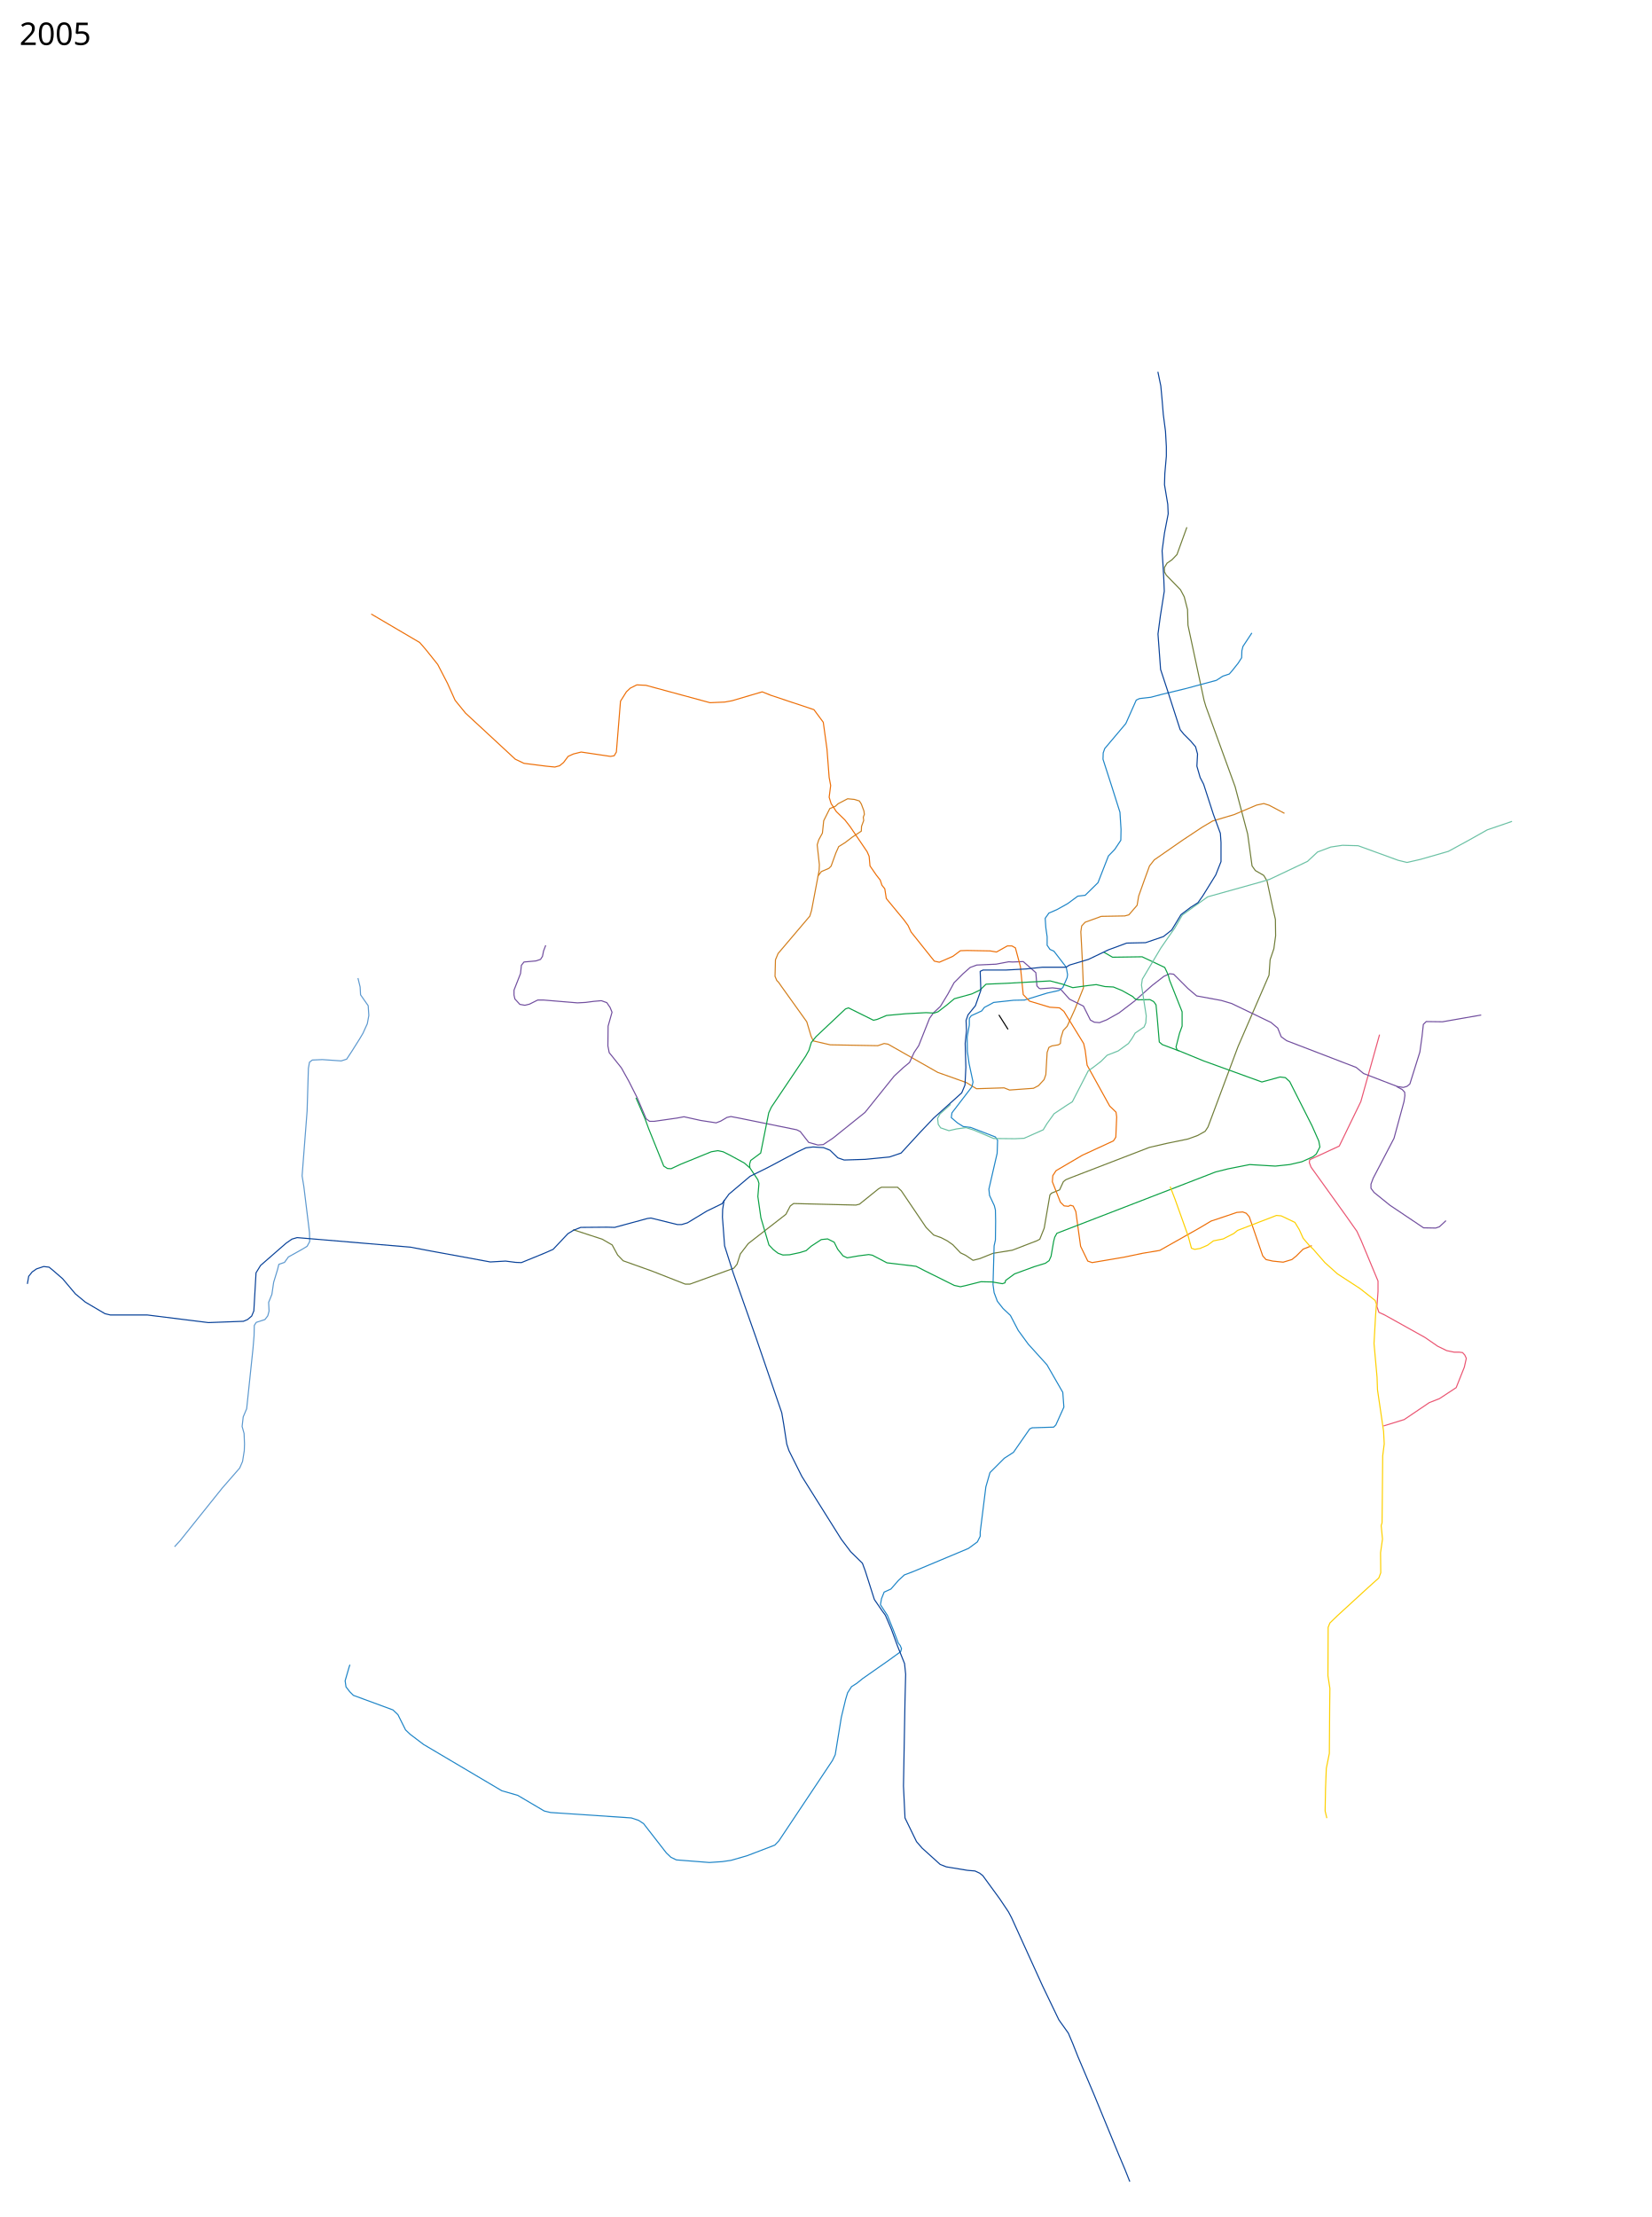
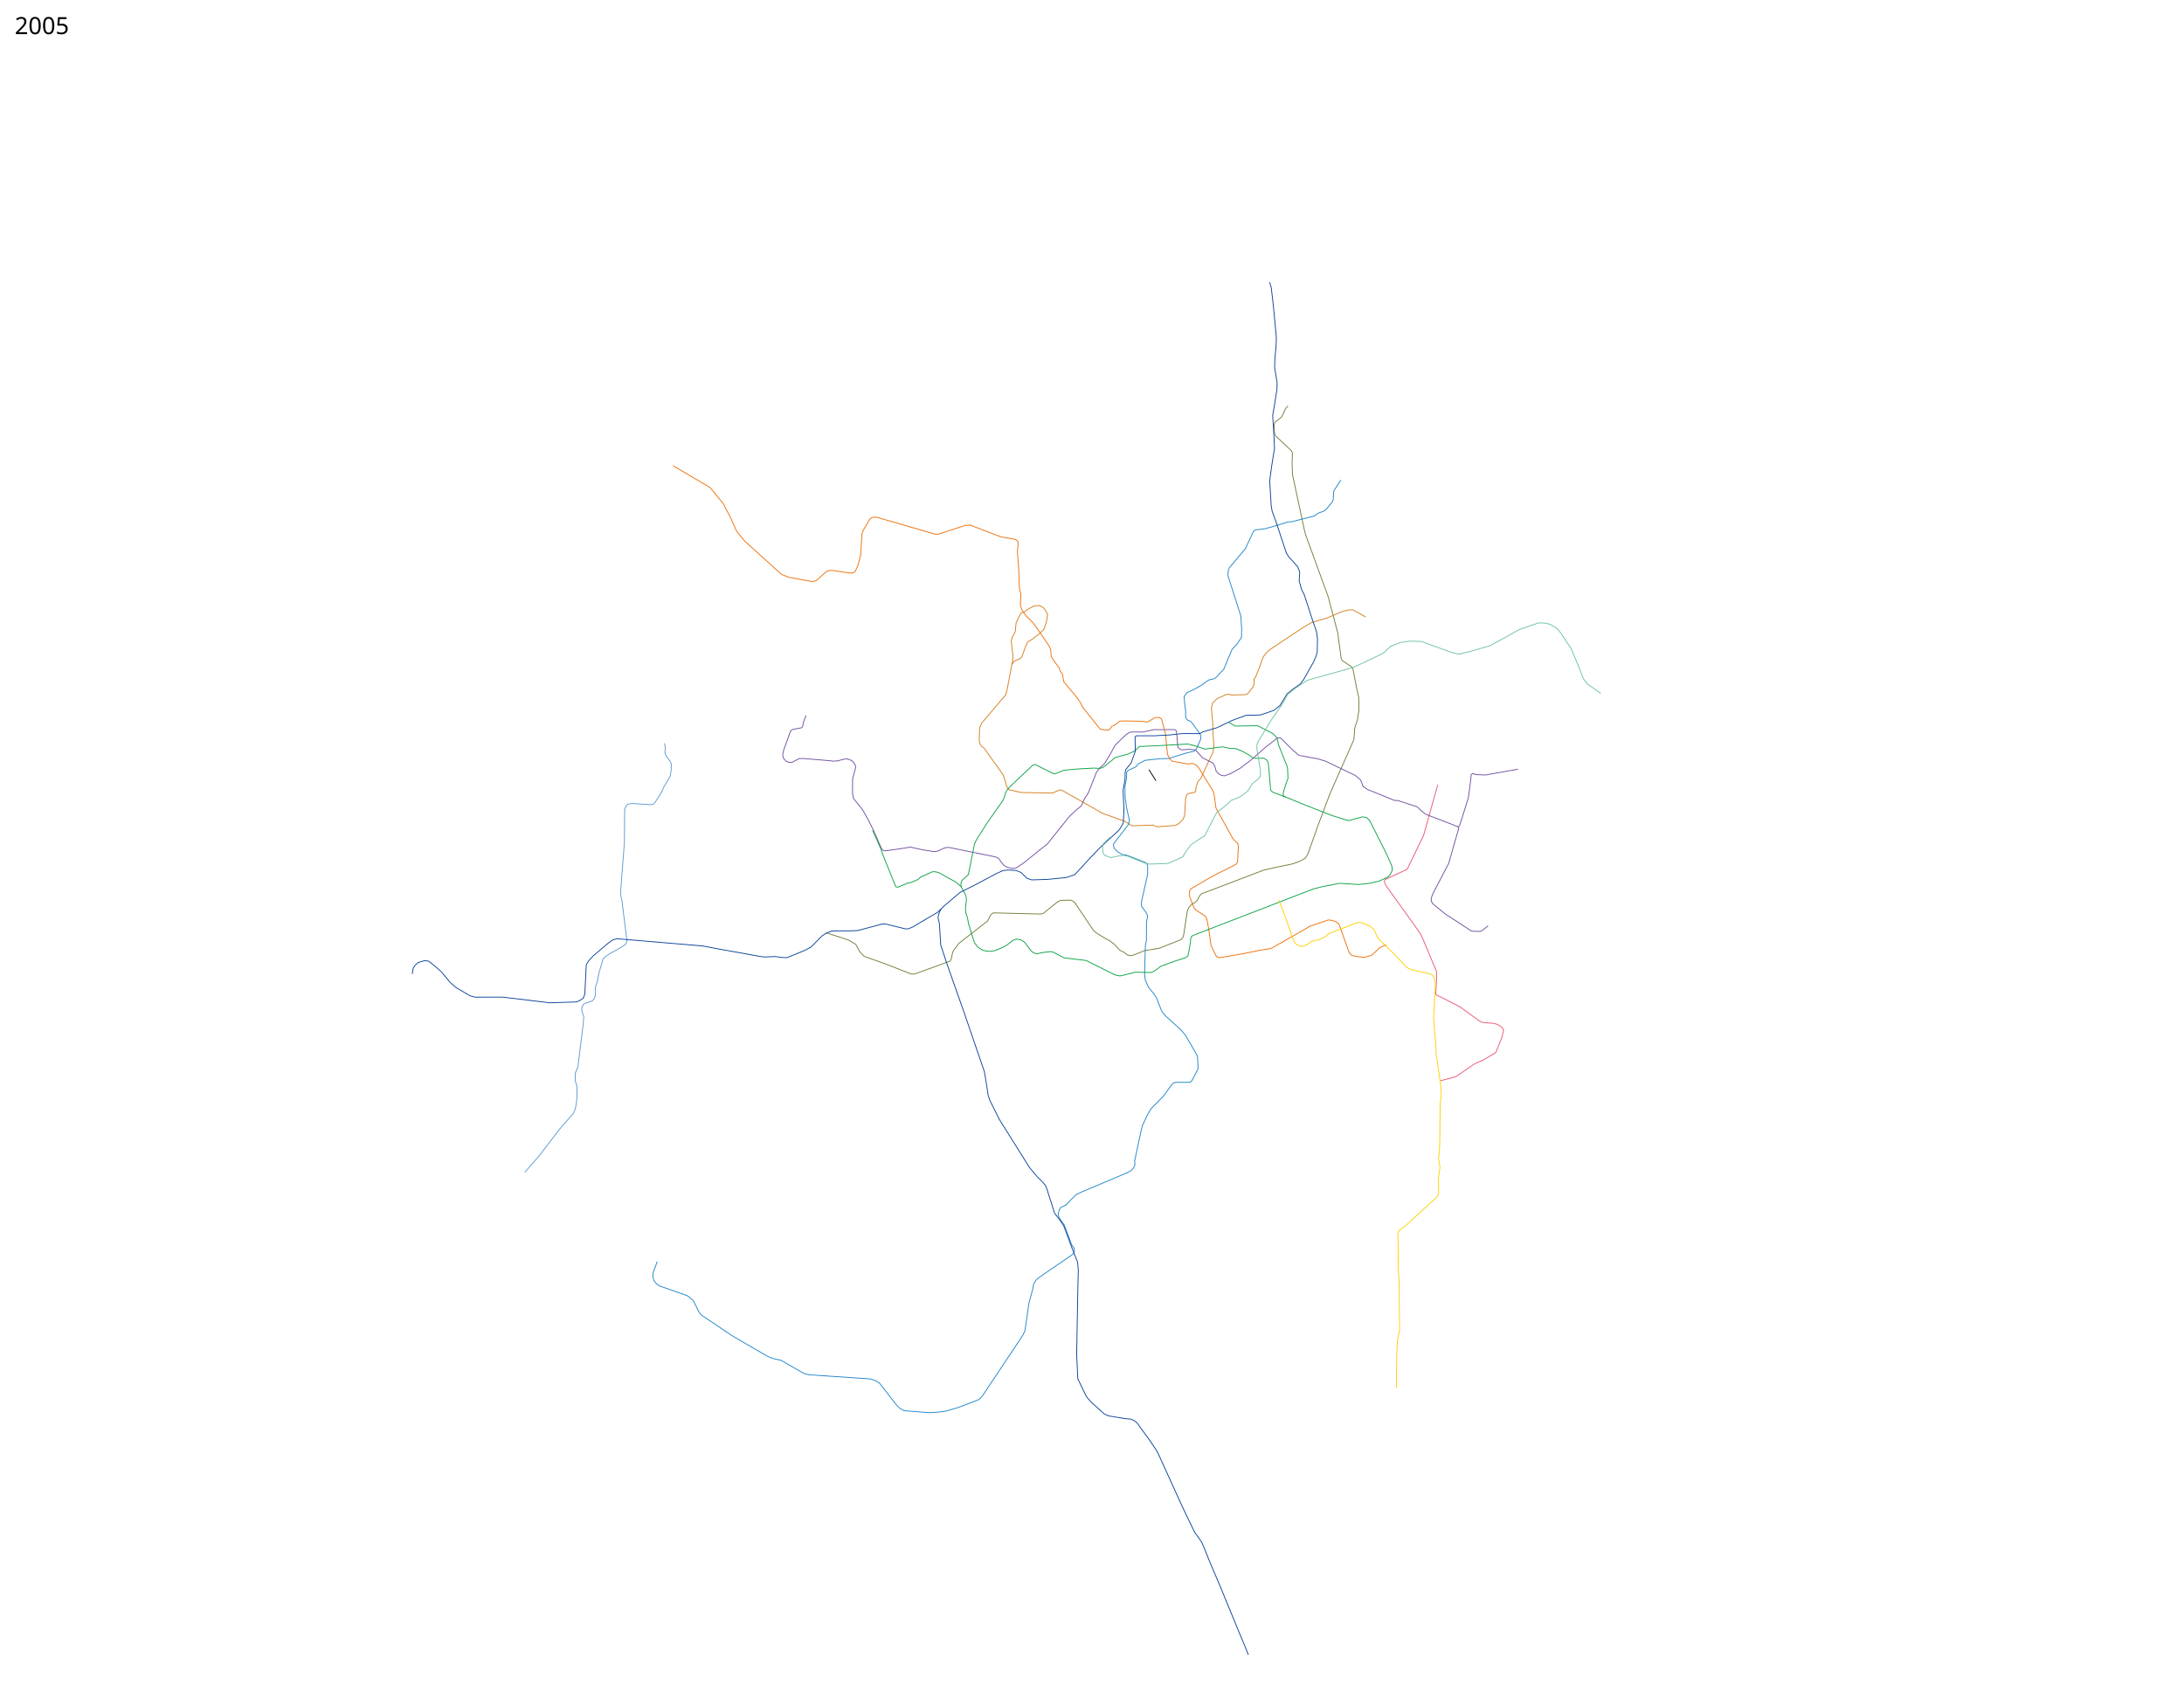
- <svg xmlns="http://www.w3.org/2000/svg" height="10200" width="7600">
-   <path d="M6347.497 4760.094l-86.12 308.003-99.29 204.66-135.764 62.816-2.027 13.171 8.106 21.277 160.08 222.897 50.659 71.935 19.25 41.54 78.014 187.436v48.632l-5.066 68.895 9.119 26.342 26.342 12.158 185.41 103.344 58.763 40.526 41.54 20.263 34.448 7.093h23.303l15.197 2.026 10.132 11.145 7.092 15.197-9.118 40.527-37.488 94.225-77 50.658-46.606 18.237-115.501 78.014-95.238 29.382" fill="none" stroke="#ea5572" stroke-width="5" stroke-linejoin="round" />
-   <path d="M5460.975 2425.755l-45.592 125.632-23.303 24.316-22.29 15.198-12.158 20.263v19.251l8.105 15.197 65.856 67.882 17.224 32.422 15.198 58.763 2.026 71.935 73.961 345.491 8.106 27.355 134.75 369.806 57.751 217.832 20.264 146.91 15.197 21.275 14.185 8.106 24.316 14.184 15.197 25.33 27.356 128.672 11.145 48.632 1.013 74.974-8.106 59.777-17.223 50.66-5.066 70.92-142.857 329.28-137.79 368.793-13.172 20.263-34.448 19.25-44.579 16.211-98.277 20.264-79.027 18.236-357.649 137.791-27.355 11.145-11.145 9.12-17.224 37.486-37.487 15.197-7.092 8.106-26.343 152.988-20.263 50.66-13.171 7.091-113.475 43.566-88.146 14.184-60.79 24.316-31.408 8.106-34.448-23.303-23.302-11.145-35.461-37.487-26.343-18.237-27.355-14.185-34.448-12.158-34.448-34.447-114.488-169.199-17.223-16.21h-73.962l-13.171 7.091-88.146 70.922-16.21 4.052-286.727-7.092-15.197 11.145-20.264 38.501-173.251 134.751-36.474 47.62-15.198 47.618-15.197 18.237-201.62 72.948h-21.277l-155.015-60.79-130.699-46.606-25.329-26.342-25.33-46.606-45.592-26.342-133.738-43.567" fill="none" stroke="#707d38" stroke-width="5" stroke-linejoin="round" />
-   <path d="M5910 3742l-70-37-25-8-33 7-104 44-98 29-49 29-89 59-131 91-22 28-23 63-27 76-7 42-38 44-19 5-108 2-74 27-16 17-4 27 3 55 4 79 5 124-40 100-35 77-18 19-11 36-2 24-9 6-30 5-14 7-8 23-4 68-2 34-8 23-26 28-23 12-110 8-25-10-127 4-46-28-132-47-229-130-18-3-29 10-219-4-78-18-10-21-20-67-116-162-14-20-8-8-8-19 2-76 12-29 146-172 8-26 35-185 1-26-10-91 7-23 17-31 6-57 28-56 25-10 13-12 44-23 31 3 23 7 9 14 12 32 2 16-5 13 2 15-10 27-1 22-41 27-34 26-29 18-13 29-22 61-10 10-35 15-17 23" fill="none" stroke="#d27e1c" stroke-width="5" stroke-linejoin="round" />
-   <path d="M6815.095 4669.9L6637 4701l-75-1-13 13-6 55-10 72-46 147-13 11-17 5-27-4-156-60-34-28-320-123-25-18-16-40-31-26-181-87-47-14-114-21-40-34-66-66-18-2-27 12-54 42-80 71-72 55-57 32-33 13-24-2-18-10-32-64-64-32-43-48-35-4-56 4-6-2-10-11-5-61-58-51-49 2-18-1-58 11-89 4-30 11-33 29-41 41-29 53-34 56-32 30-18 25-50 126-21 31-21 46-29 24-42 39-134 167-147 118-45 30-25 2-42-12-39-50-16-8-261-53-42-8-18 4-29 17-21 8-71-11-77-17-32 6-105 15h-21l-16-11.5-41.5-97.5-38.5-76-34-61-35-44-21-26-6-31 1-91 18-64-9-22-15-22-25-9-35 3-38 5-37 2-156-13h-27l-38 19-21 5-23-4-23-25-4-18 .055-22.68L2395 4479l4-38 12-15 55-5 21-7 9-14 5-25 10-26" fill="none" stroke="#714e9e" stroke-width="5" stroke-linejoin="round" />
-   <path d="M5760 2912l-41 62-5 20-1 32-16 25-27 34-14 16-30 10-29 19-145 39-108 26-49 13-52 6-15 7-48 108-97 115-7 20-1 29 40 124 38 120 5 79-1 50-28 42-29 30-48 123-59 58-34 4-46 34-50 28-37 16-17 24 3 43 6 42v39l13 19 18 8 57 74 6 34-2 14-20 46-18 13-54 12-104 32-50 1-92 10-43 23-12 16-48 22-9 12v31l-10 56 1 65 8 57 18 84-5 22-92 120-3 22 28 24 27 17 34 4 114 44 10 15-2 60-38 165 3 29 22 47 5 20 1 52-1 86-6 27-5 178 5 37 15 40 26 33 34 32 36 69 46 63 86 95 73 127 5 68-37 82-10 10-99 3-11 5-75 108-42 27-66 66-19 66-26 208v19l-13 26-41 30-253 106-42 16-27 25-35 40-31 14-12 30-5 28 21 32 11 17 26 64 24 63 9 12 6 14-4 14-55 40-120 84-26 21-25 16-18 28-9 30-20 83-28 172-13 27-246 369-19 20-128 49-73 21-41 6-59 4-152-12-25-12-21-20-105-135-23-15-33-11-372-25-29-7-122-72-73-21-360-213-62-47-21-20-35-70-23-22-182-67-17-17-17-22-4-28 18-62 4-12" fill="none" stroke="#1e85c7" stroke-width="5" stroke-linejoin="round" />
-   <path d="M1708 2825l223 131 27 31 56 70 45 87 35 78 48 59 229 212 40 19 102 13 40 4 22-6 18-15 21-28 24-11 36-9 108 16 27 4 17-3 10-17 19-234 27-43 18-17 30-15 42 2 295 80 68-3 33-6 139-41 40 16 198 66 43 58 17 123 10 131 7 37-7 54 9 29 24 37 40 39 24 31 78 115 9 21 4 44 29 42 18 23 8 24 13 16 7 45 81 98 19 26 14 30 107 134 23 5 62-27 35-26 31-1 106 2 29 5 50-28h21l16 9 23 86 13 129 29 30 93 28 45 3 20 16 91 148 7 31 9 69 104 188 29 28 3 22-4 93-11 17-143 66-121 71-15 23-2 28 37 94 17 17 20 2 9-5 13 4 12 25 9 66 13 94 33 68 20 7 147-25 86-18 78-13 186-105 50-30 78-26 41-14 27-2 16 6 14 16 62 180 15 17 31 7 48 5 40-12 20-16 32-32 40-16" fill="none" stroke="#ed6f08" stroke-width="5" stroke-linejoin="round" />
-   <path d="M5079 4381l40 23 136-2 104 49 10 21 7 17 5 20 58 146v66l-12 33-16 63 5 14 122 50 268 97 22-6 62-17 24 3 20 18 103 204 31 70 5 27-17 33-15 12-51 23-56 13-66 7-118-7-101 20-56 14-256 99-474 183-10 18-5 19-12 69-9 20-17 12-52 16-90 33-41 30-3 11-12 4-47-8-52-1-71 18-23 5-28-6-135-67-41-21-134-16-67-35-17-3-47 6-52 9-19-9-25-31-16-32-30-15-29 3-46 30-24 21-29 9-47 10-31 1-22-8-22-17-20-21-37-125-14-98 5-60-5-17-36-54-26-23-66-36-32-16-24-5-30 5-140 57-45 21-17-1-17-11-69-171-16.91-46.156L2947.5 5100l-21.5-49.5" fill="none" stroke="#0ba044" stroke-width="5" stroke-linejoin="round" />
-   <path d="M3450 5373l-1-17 5-17 46-34 37-185 12-26 158-235 15-27 11-36 22-27 135-127 14-5 115 57 17-4 43-18 88-8 94-5 37 2 18-6 39-30 36-30 80-22 38-18 28-27 94-4 201-11 57 15 47 16 73-10 35-4 40 9 39 2 39 16 50 28 10 10 14 5 55-1 17 9 11 15 6 65 9 106 14 12 77 29" fill="none" stroke="#0ba044" stroke-width="5" stroke-linejoin="round" />
-   <path d="M803.12 7116.332L829 7088l84-105 109-136 81-93 13-30 8-50 1-31-2-48-9-32 5-44 16-38 29-276 5-60 1-47 9-14 40-13 13-17 6-22-2-40 15-37 8-55 18-59 6-24 26-9 18-25 61-34 25-15 12-22-1-41-26-212-8-49 23-298 6-197 5-28 13-10 46-2 87 6 25-8 23-35 36-57 16-27 20-44 7-38-3-45-35-50-2-36-10-41" fill="none" stroke="#5d99cf" stroke-width="5" stroke-linejoin="round" />
-   <path d="M4374 5081l-49 44-11 20 3 28 11 16 38 13 35-8 44-6 35 11 92 39 98 1 42-2 88-39 17-28 33-46 57-38 27-17 73-142 24-17 35-27 28-28 51-20 47-34 17-24 14-24 41-28 8-19 2-32-22-142 4-27 85-143 36-52 28-40 35-60 51-37 66-47 247-69 39-12 173-82 46-43 61-23 54-8 72 2 184 67 41 10 61-14 129-37 90-49 89-50 114-39" fill="none" stroke="#6bc1a4" stroke-width="5" stroke-linejoin="round" />
-   <text style="line-height:125%;-inkscape-font-specification:Sans" y="206.961" x="89.453" font-weight="400" font-size="144px" font-family="Sans" letter-spacing="0" word-spacing="0">
+ <svg xmlns="http://www.w3.org/2000/svg" width="13250" height="10200">
+   <path d="M8722.497 4760.094l-86.12 308.003-99.29 204.659-135.764 62.817-2.026 13.17 8.105 21.278 160.08 222.897 50.659 71.934 19.25 41.54 78.014 187.436v48.632l-4.816 84.146 2.954 7.509 5.915 3.583 26.342 12.158 114.41 59.343 115.013 83.777 17.29 8.263 70.448 6.593 22.803 6.25 16.447 10.776 12.382 9.395 7.092 15.197-9.118 40.527-37.487 94.225-76.251 45.658-53.106 22.987-113.001 77.764-93.988 25.132" fill="none" stroke="#ea5572" stroke-width="5" stroke-linejoin="round" />
+   <path d="M7813.975 2462.005l-16.144 18.487-19.563 44.437-8.885 9.709-20.803 15.565-13.79 10.948-5.658 16.763 3.5 52.5 8.105 15.198 93.356 87.882 6.724 12.922-1.802 58.264 2.026 71.934 73.961 345.49 8.106 27.356 134.75 369.807 57.751 217.83 21.678 160.345 7.42 10.316 56.276 38.135 7.674 14.787 23.467 120.895 11.145 48.632 1.013 74.974-8.106 59.777-17.223 50.659-5.066 70.92-145.14 327.521-73.217 194.76-60.79 170.793-14.672 25.263-34.448 19.25-44.579 16.21-98.277 20.265-79.027 18.237-373.899 142.54-9.105 8.645-19.395 33.869-10.974 10.487-20.237 10.447-18.26 20.485-8.332 18.87-22.593 147.739-4.513 14.409-12.171 13.592-131.725 52.066-88.146 14.184-60.79 24.316-18.377 6.048-13.783-.278-12.498-4.664-21.198-16.303-23.303-11.145-35.46-37.487-26.093-19.987-29.855-15.685-54.948-34.408-15.448-14.197-109.738-164.2-11.563-11.794-16.16-6.416-60.212 1.25-17.421 8.092-88.146 70.922-16.21 4.053-286.727-7.093-15.197 11.145-20.264 38.5-173.251 134.752-34.974 47.119-4.671 13.814-7.277 37.055-7.697 10.487-213.87 77.948h-21.277l-155.015-60.79-130.699-46.606-25.329-26.342-25.33-46.606-45.592-26.342-133.738-43.567" fill="none" stroke="#707d38" stroke-width="5" stroke-linejoin="round" />
+   <path d="M8285 3742l-76.5-42.5-23-.5-44.5 11-88 38-98 29-49 29-89 59-106.518 71.035L7686 3956l-22 28-23 63-22.61 57.95-9.89 14.05-.877 31.892-6.123 15.608-32.5 42.5-19 5-77.002 1.561-21.49-4.874-19.008 4.813-45.542 20.831L7373 4248l-16.5 17-7 29 8.5 100-.5 35 6.587 93.03-4.587 38.97-39.5 84-35 77-18 19-11 36-2 24-9 6-30 5-14 7-8 23-4 68-2 34-8 23-26 28-23 12-110 8-25-10-127 4-46-28-132-47-229-130-21.105-11.675-14.395.175-39.5 18-191-3.5-78-18-10-21-20-67-116-162-16-12.5-10-14.5-4-20 2-76 12-29 146-172 8-26 35-185 1-26-10-91 7-23 17-31 6-57 28-56 25-10 13-12 44-23 31-2 23 12 11 13.5 8.898 13.76 6.602 15.74-3.5 19-1 10.5-1.5 11-10.5 33.5-7.5 17-34.5 32-34 26-29 18-13 29-22 61-10 10-35 15-17 23" fill="none" stroke="#d27e1c" stroke-width="5" stroke-linejoin="round" />
+   <path d="M9209.095 4665.65L9012 4701l-59.5-2.5-10.461-6.375-9.517.162-6.772 6.963L8918 4768l-10 72-46 147-8.404 23.374-9.222 4.293L8805 4999l-156-60-34-28-15.85-16.345-119.224-39.173-20.398-.563-164.528-66.92-25-18-16-40-31-26-181-87-47-14-114-21-40-34-66-66-8.067-6.573-11.242-.697-8.944 4.21L7730 4492l-54 42-80 71-72 55-57 32-39.01 14.062L7410 4703l-18-10-14.032-16.396-6.83-25.588L7360 4629l-64-32-43-48-35-4-47.868 3.293-14.486-5.536-10-12.414L7141 4475l-3.936-41.273-9.516-8.313L7034 4426l-31.789-.647-69.313 14.89L6869 4440l-16.148 2.411-17.388 10.357L6806 4480l-41 41-29 53-34 56-32 30-18 25-50 126-21 31-21 46-29 24-42 39-134 167-147 118-45 30-25 2-34.575-10.94-15.006-10.423L6057 5206l-16-8-261-53-26.797-5.525-23.657 4.353-42.789 19.122L5670 5166l-71-11-77-17-32 6-105 15-18.525 1.768-12.716-5.129-5.759-8.14-48.75-110.75L5268 4974l-34-61-35-44-21-26-6-31 1-91 18-64-1.222-13.867-8.922-16.012L5167 4613l-25-9h-17.763l-43.754 11.483-28.807 1.464-19.676-2.95-156-13h-27l-43.303 22.89-15.697 1.11-19.11-6.474-12.575-12.732-7.951-12.268-1.525-19.768 5.712-23.74 39.137-109.555 7.89-11.483 7.403-4.04 33.787-6.768 22.06-4.172 6.172-14 5-25 13.89-35.192" fill="none" stroke="#714e9e" stroke-width="5" stroke-linejoin="round" />
+   <path d="M8135 2912l-41 62-3.75 12.5-1.25 40-4.25 15.5-40.25 49-13.5 10-30 10-29 19-134.56 34.39-20.94 1.11-97.5 29.5-49 13-52 6-12.5 7-50.5 108-97 115-7 20-1 29 40 124 38 120 5 79-1 50-28 42-29 30-50.75 121.25-47.38 50.602-14.37 8.398-19.223 3.69-13.027 4.31L7288 4157l-50 28-37 16-17 24 3 43 6 42v39l4.75 11.75 7.31 7.787 15.088 5.185 8.852 7.528 45.944 62.9 8.306 14.35 2 19.5-3 11-23.25 53.25-13.5 13.75-52.5 13-104 32-50 1-92 10-43 23-12 16-48 22-9 12v31l-10 56 1 65 8 57 18 84-5 22-92 120 1.172 15.585 6.078 13.165L6780 5166l27 17 27.25 3.5 114.5 45 9.388 9.261 4.862 10.489-.354 51.921L6925 5471l.525 26.171 23.767 32.479 9.9 16.996 2.88 15.05-6.426 31.494L6955 5705l-6 27-5 178 5 37 19.95 43.182 27.06 32.646 20.212 29.525 31.757 81.021 22.666 28.352 94.554 85.507L7192 6279l73 127 3.586 76.839-37.707 72.454-10.707 9.646-92.283.525L7113 6574l-55.201 75.12-73.82 75.436-22.365 36.671-30.907 67.16-9.1 36.301-37.314 174.766L6885 7068l-8.245 16.888-15.008 15.476-22.969 13.03-273.152 115.192-33.515 15.646-20.99 18.99-44.871 46.278-30.25 14.25-9 13.5-7.928 31.762 7.428 17.738 17.5 26 12.75 17.75 25 65.75 19 53.25 15.5 21.25 2 15.75-5.246 16.369-17.254 14.38L6464 7639l-115.5 78.75-43.25 30.5-17.5 14-16.5 25.75-5.25 30-23 83-25 172-13 27-246 369-19 20-128 49-73 21-41 6-59 4-152-12-25-12-21-20-105-135-23-15-33-11-372-25-29-7-140-80.5-55-12.5-30.894-14.024-211.646-122.716-110.96-75.26-73.5-48.5-16-19.5-35-70-20.25-18-16.804-11.957L4001 7800l-19.5-14.5-14.75-19-6.25-21.75 1.086-22.819 17.164-46.431 8-23.25" fill="none" stroke="#1e85c7" stroke-width="5" stroke-linejoin="round" />
+   <path d="M4083 2825l223 131 27 31 56 70 45 87 35 78 48 59 224 203 42 17 102.5 19 42 7 22.5-4 18-15 29.5-27.5 17.5-14 16.185-6.146L5049 3460l108 16 17-.5 15-10.5 16-36 16.724-63.219L5229 3241l7.228-22.614L5257 3183l18-32 13.5-11.5 12.5-3 20.213 1.513L5640.5 3230.5l30.5 9 21.68.833L5743 3224l115-38 30.556-.317L5922 3199l152 58 86.5 14.5 11.469 9.615 5.871 9.893-5.394 57.514L6180 3446l4 115.5 9.5 46-3.5 60.5 9 29 24 37 40 39 24 31 78 115 9 21 4 44 29 42 18 23 8 24 13 16 7 45 81 98 19 26 14 30 107 134 23 5 24.407 1.935 13.189-6.46L6744 4406.5l23.552-11.459L6794 4374l31-1 106 2 29 5 50-28h21l16 9 23 86 13 129 11.5 23.5 17.115 17.53L7205 4634l30.17-3.055L7250 4637l20 16 91 148 7 31 9 69 104 188 29 28 3 22-5 90.5-10.5 14L7355 5315l-121 71-11.166 7.266L7216.5 5408l.5 29 26 68.5 11 13.5 58.497 38.635 8.767 15.352L7334 5640l13 94 33 68 20 7 147-25 86-18 78-13 186-105 50-30 78-26 33-12 18 2 28 8 19 14 62 174 15 17 31 7 48 5 40-12 20-16 32-32 40-16" fill="none" stroke="#ed6f08" stroke-width="5" stroke-linejoin="round" />
+   <path d="M7454 4381l40 23 136-2 94.454 49 19.546 21 7 17 5 27.071L7811.172 4655l2.828 66-12 33-17.705 57.521.644 9.014L7791 4831l122 50 164.929 64.83 95.261 29.694 14.881 1.415L8203 4972l62-17 24 3 20 18 103 204 31 70 5 27-17 33-15 12-51 23-56 13-66 7-118-7-101 20-56 14-256 99-474 183-8.089 5.21-6.507 13.852L7223 5711l-12 69-3.7 16.11-7.068 8.133L7185 5812l-52 16-90 33-41 30-12.9 5.697-13.414 2.585L6940 5898l-52-1-71 18-23 5-28-6-135-67-41-21-134-16-67-35-17-3-47 6-36.444 7.586-20.414-7.586-12.544-10.412-37.912-50.287-16.353-12.908-17.98-5.807-18.135-1.923-17.228 5.276L6108 5733l-20.465 11.455-47.384 20.667-32.151 5.758-29.586-2.89-22.353-7.292-25.182-17.354-19.293-25.596L5876 5603l-6.42-35.228-9.688-29.216-2.842-23.657 6.414-62.12-3.939-21.244-27.868-51.878L5800 5351l-66-36-34.121-19.89-21.879-6.767-21.161-.657-72.716 33.433-15.805 13.857-43.257 18.704L5508 5356l-59.496 25.243-12.404-1.354-7.1-14.89-69-171-16.91-46.155L5322.5 5100l-28.5-62.75" fill="none" stroke="#0ba044" stroke-width="5" stroke-linejoin="round" />
+   <path d="M5831.657 5379.657l-2-15.525 1.975-12.725 5.853-12.407 37.515-34 37-185 12-26 64.706-102.534L6082 4859l9.697-19.222 8.267-29.34 8.743-17.267L6130 4769l135-127 14-5 115 57 17-4 43-18 88-8 94-5 37 2 18-6 39-30 36-30 80-22 38-18 28-27 94-4 201-11 57 15 47 16 73-10 35-4 40 9 39 2 39 16 50 28 10 10 14 5 55-1 17 9 11 15 6 65 9 106 14 12 77 29" fill="none" stroke="#0ba044" stroke-width="5" stroke-linejoin="round" />
+   <path d="M3183.552 7111.48L3204 7088l66-76 127-165 81-93 13-30 8-50 1-31 .5-52.5-10-34-1-45 16.5-39 33-267.5 2.665-39.46-12.698-37.695 2.305-19.261 9.132-18.009L3554 6084l40-13 13-17 6-22-2-40 12.525-37 10.475-55 18-59 6-24 16.454-15.718L3702 5783l61-34 25-15 10.875-12.048 5.368-15.963L3799 5671l-26-210.585-6.276-25.536L3765 5410l23-298 1.757-200.89L3799 4887l13-10 19.753-3.21L3858 4875l87 6 16.102-1.617L3970 4873l23-35 22.565-36.848 12.11-28.414L4065 4710l7-38 .512-36.297-4.22-13.3-28.989-40.807-5.507-17.982 3.154-33.22-6.465-21.555" fill="none" stroke="#5d99cf" stroke-width="5" stroke-linejoin="round" />
+   <path d="M2501 5907l6-35 12.818-18.94 17.879-15.06 38.303-11 25 3 43.163 34.86 32.98 29.454 55.464 66.464L2768 5991l84.343 49.464 30.303 8.122 165.758-.354 287.364 34.293 158.525-4.94L3514 6071l24.303-16 9.647-24.354 8.94-178.535 14.635-24.454 26.908-29.2L3691 5720l27-19 24-7 522 44 95 18 259.626 46.818 21.76 1.93L4701 5802l47 6 26 1 110-45 36-19.182 68-68.818 26-16 33-13 121-1 37.475-1.829 145.697-39.232L5370 5604l122 30h19l27.707-11.888 87.94-52.232 60.454-35.415 22.02-20.828L5729 5494l97-82 83-41 130-69 44-21 33-4 48 3 30 12 36 35 29 10 97-3 112-11 53-18 90-98 60-63 114.5-105.5 9.373-11.898L6815 4992l4-81-5.5-117.5 12-66.5.5-37.5 3-20.5 34-42 25-71-2-86 8-7h109l93-5 75-8h109l16-10 87-26 92-44 84-31 87-2 82-28 38-30 43-71 41.25-32.5 37.25-25.75L7909 4122l61.5-109 15.596-36.873L7991.5 3952l1.5-76-5.5-43-29.5-86-45-139-16-31-15-52 3-56-11.75-30.75-21.25-24.5-31.5-33.75-15.5-23-60.5-182.75-26.486-72.595-5.764-33.155L7703 2917l11-83 18-114-2-51-3-55-5.75-94 11.75-68 14-90.5 1-41.5-8-48-7-42 1.5-51 7-80 2-50.5-6-64.5-7.5-79.75-7-70.25-7-58.5-3.311-29.559-9.603-34.013" fill="none" stroke="#094299" stroke-width="5" stroke-linejoin="round" />
+   <path d="M5709.121 5513.636l-13.927 29.233-4.033 25.02 7.839 32.11 8.25 132 41.75 126 104 295 119 347 9 53 14 91 10 30 59 118 182 290 44.06 52.758 40.566 40.626 14.994 20.824L6356 7227l42 132 27.697 35.625 26.839 38.79L6476 7495l27 74 34 85 5 49-3 122-7 392 7 147 53 109 26 30 83 75 28 11 97 16 35 3 21.5 10 14.5 11.5 77 105.5 41 61 14.5 27.5L7172 9137l75 156 43.5 61 21 49.5 23.5 59.5 71.5 168.5 116 282 28.5 67.5 22.432 56.475" fill="none" stroke="#094299" stroke-width="5" stroke-linejoin="round" />
+   <path d="M6735.392 5077.827l-42.142 39.423L6689 5145l3 28 11 16 38 13 35-8 35.5-5.25 21.834 2.395L6855 5199l92 36.75 25.527 5.43L7045 5239l42-2 88-39 17-28 33-46 57-38 27-17 73-142 24-17 35-27 28-28 51-20 47-34 17-24 14-24 38-29.5 11-17.5-.25-33-21.518-131.454-.254-16.06 3.9-20.486L7716 4362l36-52 28-40 32-58 41.366-32.929L7890.75 4153l41.25-27 247-69 39-12 173-82 46-43 61-23 54-8 72 2 184 67 41 10 61-14 129-37 90-49 89-50 114-39 36.286-.05 36.062 7.778 41.013 24.749 25.455 30.405 61.519 94.046 11.313 26.163 28.992 69.296 33.234 84.853 25.456 33.94 28.284 19.093 52.326 36.769" fill="none" stroke="#6bc1a4" stroke-width="5" stroke-linejoin="round" />
+   <path d="M7759 5459l23 60 60 168 8.25 23 12.5 17 24.25 12.5 17.45.288L7931 5729l27-20 45-9 49-25 6-10.75 179-69 28.25 2.5 51 22.75 18.5 16.75L8360 5691l39 39 18 17 34.75 33.5 84 88.5 23.25 12.25 121 27 12.597 9.01 9.957 18.502 5.946 33.988-4.5 85.25-7 126 14 156 2 57 28 191 3 58-7 55-2 215-2.5 75.5-5.5 34 9 58.5-9 63 1 92-9 24-48 43-144 132-39.25 28.75-6.5 17 2 218.75 4.75 72 1 119.25 2.5 176.25-14 69-3.5 90-2 106 .575 86.74" fill="none" stroke="#fdd001" stroke-width="5" stroke-linejoin="round" />
+   <path d="M8844.374 5014.667l6.293 8.655-12.485 41.496L8789 5237l-96 184-10 27v19l14 19 73 59 149.697 97.636 9.433 5.617L8981 5650l16.293-9.89L9028 5616" fill="none" stroke="#714e9e" stroke-width="5" stroke-linejoin="round" />
+   <path d="M6970.95 4669.364l42.116 66.46" fill="none" stroke="#000" stroke-width="5" stroke-linejoin="round" />
+   <text style="-inkscape-font-specification:Sans" y="206.961" x="89.453" font-weight="400" font-size="144px" font-family="Sans">
    <tspan y="206.961" x="89.453">2005</tspan>
  </text>
-   <text style="line-height:125%;-inkscape-font-specification:Sans" y="10097.961" x="89.453" font-weight="400" font-size="144px" font-family="Sans" letter-spacing="0" word-spacing="0" />
-   <path d="M6426 4999l26 14 11 12 1 16-4 27-46 169-96 184-10 27v19l14 19 73 59 155 104 56 1 17-6 30-28" fill="none" stroke="#714e9e" stroke-width="5" stroke-linejoin="round" />
-   <path d="M5384 5459l23 60 60 168 15 56 15 5 24-4 35-15 27-20 45-9 49-25 17-14 179-69 22 2 63 30 20 33 18 40 28 33 18 17 54 62 58 52 103 67 70 55 6 17-4 55-7 126 14 156 2 57 28 191 3 58-7 55-2 215-1 93-4 13 6 62-9 63 1 92-9 24-48 43-144 132-33 32-8 20-1 223 9 58-1 85-1.5 214-14 69-3.5 90-2 106 8 33" fill="none" stroke="#fdd001" stroke-width="5" stroke-linejoin="round" />
-   <path d="M126 5907l6-35 16-20 20-14 33-11 25 3 17 14 45 39 59 70 46 38 90 53 25 6h170l281 35 161-6 19-8 19-16 10-24 10-175 21-34 117-102 27-19 24-7 522 44 95 18 272 50 70-4 47 6 26 1 110-45 36-16 68-72 26-16 33-13 121-1 35 1 151-41 16-2 122 30h19l27-8 89-54 70-34 32-44 97-82 83-41 130-69 44-21 33-4 48 3 30 12 36 35 29 10 97-3 112-11 53-18 90-98 60-63 129-116 15-36 4-81-3-111 6-59-2-46 9-26 34-42 25-71-3-87 13-6h105l93-5 75-8h109l16-10 87-26 92-44 84-31 87-2 82-28 38-30 43-71 45-34 33-21 22-31 60-97 24-61v-88l-3-42-32-87-45-139-16-31-15-52 3-56-9-33-22-26-33-33-16-20-60-186-30-91-12-163 11-83 18-114-2-51-3-55-5-80 11-82 17-88-2-44-8-48-7-42 1.5-51 7-80v-44l-4-71-10-77-6-72-5.5-59.5-13.497-64.907" fill="none" stroke="#094299" stroke-width="5" stroke-linejoin="round" />
-   <path d="M3332 5520l-7 44-1 36 10 132 40 126 104 295 119 347 9 53 14 91 10 30 59 118 182 290 43 57 54 53 13 35 42 132 33 48 18 25 27 63 27 74 34 85 5 49-3 122-7 392 7 147 53 109 26 30 83 75 28 11 97 16 35 3 21.5 10 14.5 11.5 77 105.5 41 61 14.5 27.5L4797 9137l75 156 43.5 61 21 49.5 23.5 59.5 71.5 168.5 116 282 28.5 67.5 22.432 56.475" fill="none" stroke="#094299" stroke-width="5" stroke-linejoin="round" />
-   <path d="M4595.95 4669.364l42.116 66.46" fill="none" stroke="#000" stroke-width="5" stroke-linejoin="round" />
+   <text style="-inkscape-font-specification:Sans" y="10097.961" x="89.453" font-weight="400" font-size="144px" font-family="Sans" />
</svg>
